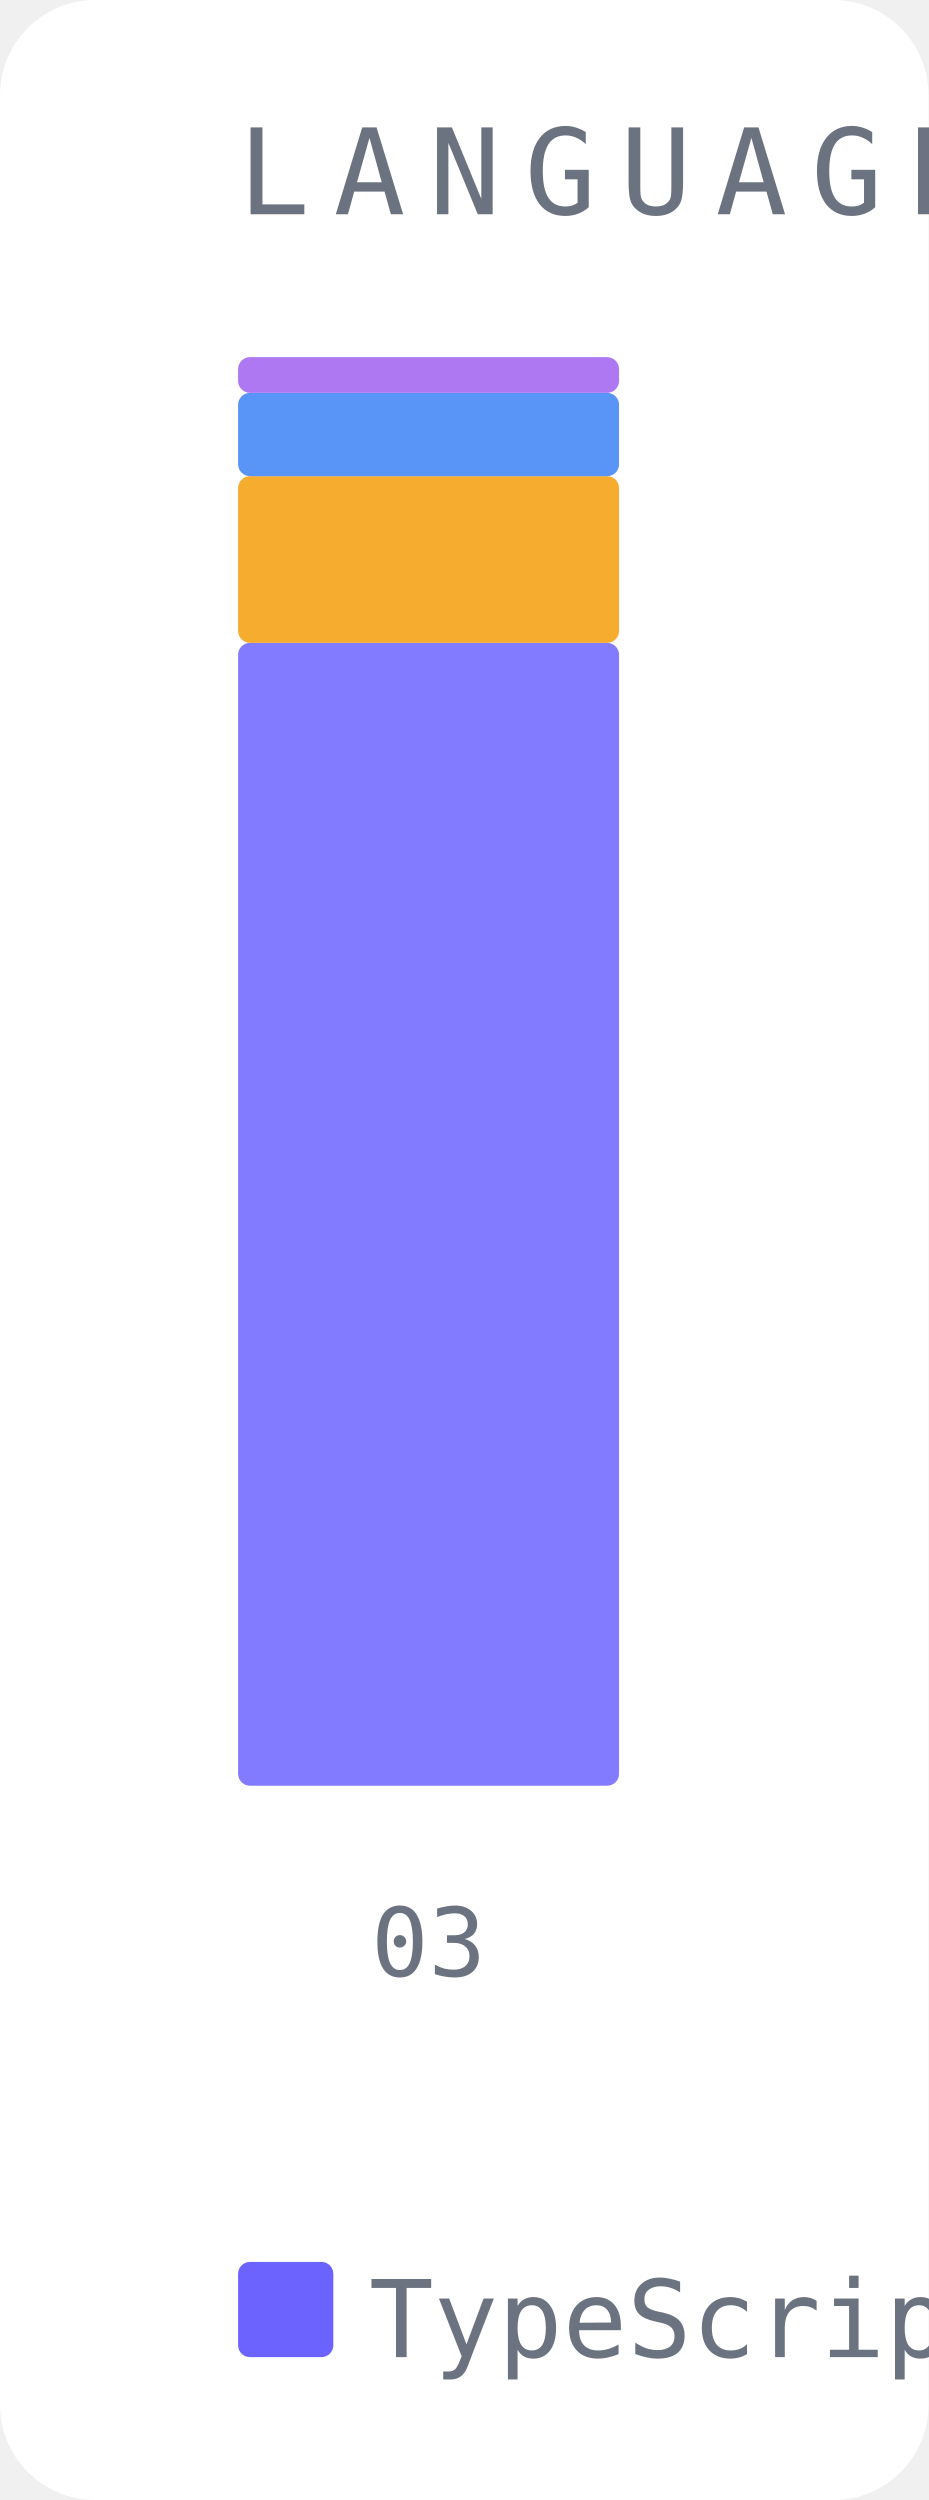
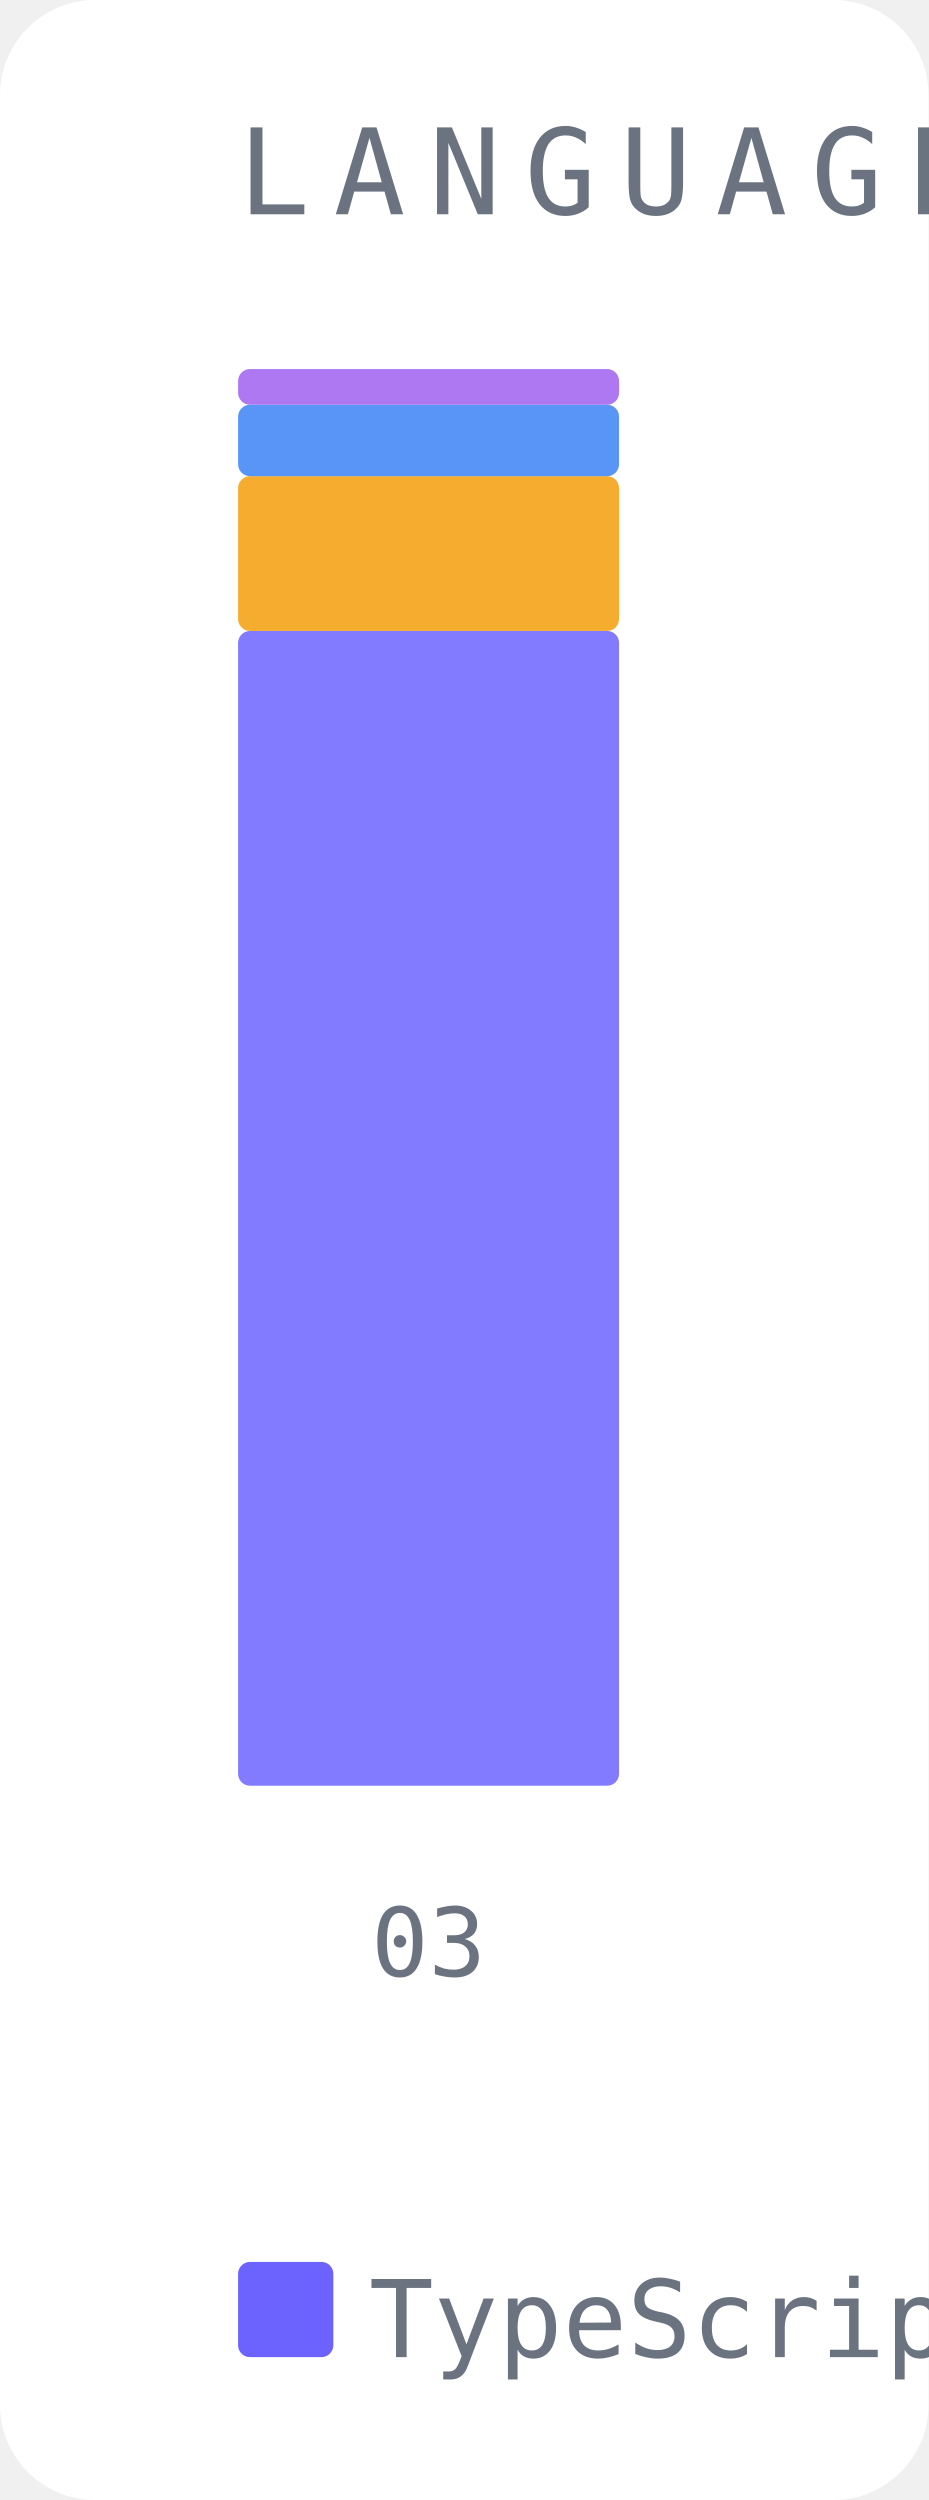
<svg xmlns="http://www.w3.org/2000/svg" width="78" height="210" viewBox="0 0 78 210">
  <rect width="78" height="210" fill="#ffffff" rx="8" />
  <text x="20" y="18" font-family="monospace" font-size="10" fill="#6b7280" letter-spacing="2">LANGUAGE DRIFT</text>
-   <rect x="20" y="54" width="32" height="96" fill="#6c63ff" opacity="0.85" rx="1" />
-   <rect x="20" y="40" width="32" height="14" fill="#f59e0b" opacity="0.85" rx="1" />
-   <rect x="20" y="33" width="32" height="7" fill="#3b82f6" opacity="0.85" rx="1" />
-   <rect x="20" y="30" width="32" height="3" fill="#a060f0" opacity="0.85" rx="1" />
+   <rect x="20" y="53" width="32" height="97" fill="#6c63ff" opacity="0.85" rx="1" />
+   <rect x="20" y="40" width="32" height="13" fill="#f59e0b" opacity="0.85" rx="1" />
+   <rect x="20" y="34" width="32" height="6" fill="#3b82f6" opacity="0.85" rx="1" />
+   <rect x="20" y="31" width="32" height="3" fill="#a060f0" opacity="0.85" rx="1" />
  <text x="36" y="166" font-family="monospace" font-size="8" fill="#6b7280" text-anchor="middle">03</text>
  <rect x="20" y="190" width="8" height="8" fill="#6c63ff" rx="1" />
  <text x="31" y="198" font-family="monospace" font-size="9" fill="#6b7280">TypeScript</text>
  <rect x="110" y="190" width="8" height="8" fill="#f59e0b" rx="1" />
  <text x="121" y="198" font-family="monospace" font-size="9" fill="#6b7280">Python</text>
  <rect x="172" y="190" width="8" height="8" fill="#3b82f6" rx="1" />
  <text x="183" y="198" font-family="monospace" font-size="9" fill="#6b7280">JSON</text>
  <rect x="220" y="190" width="8" height="8" fill="#a060f0" rx="1" />
  <text x="231" y="198" font-family="monospace" font-size="9" fill="#6b7280">Markdown</text>
</svg>
